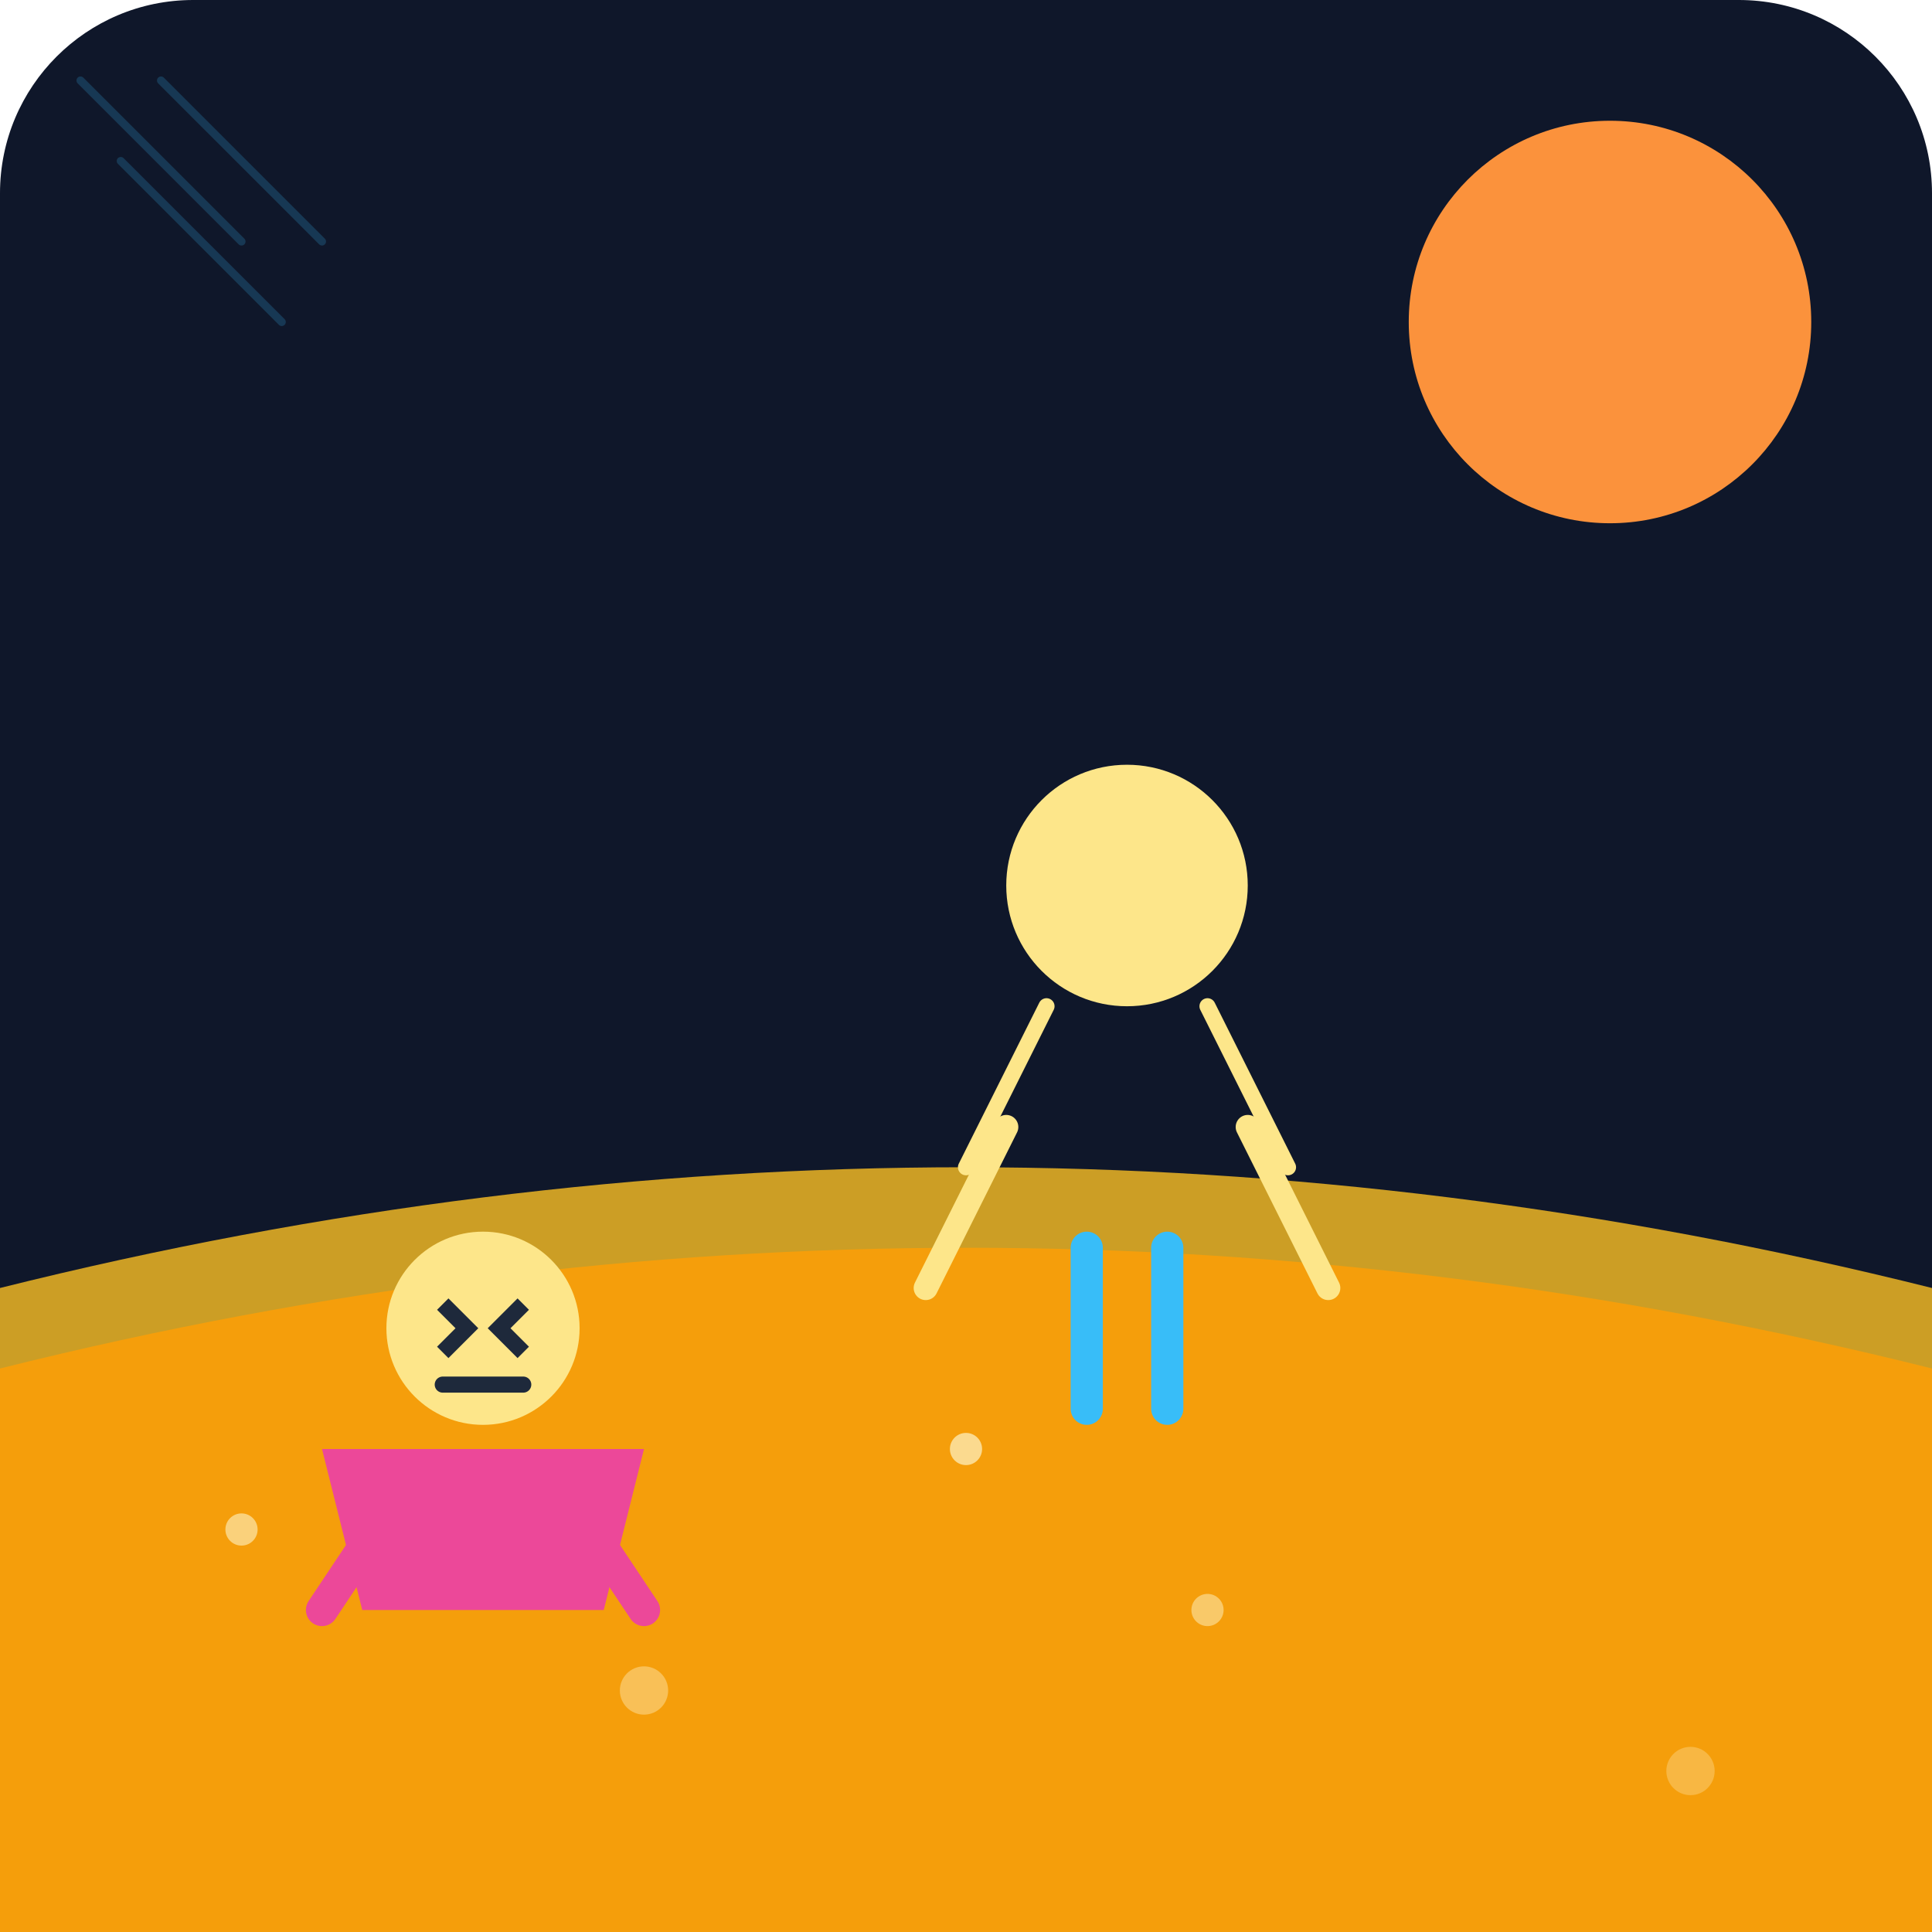
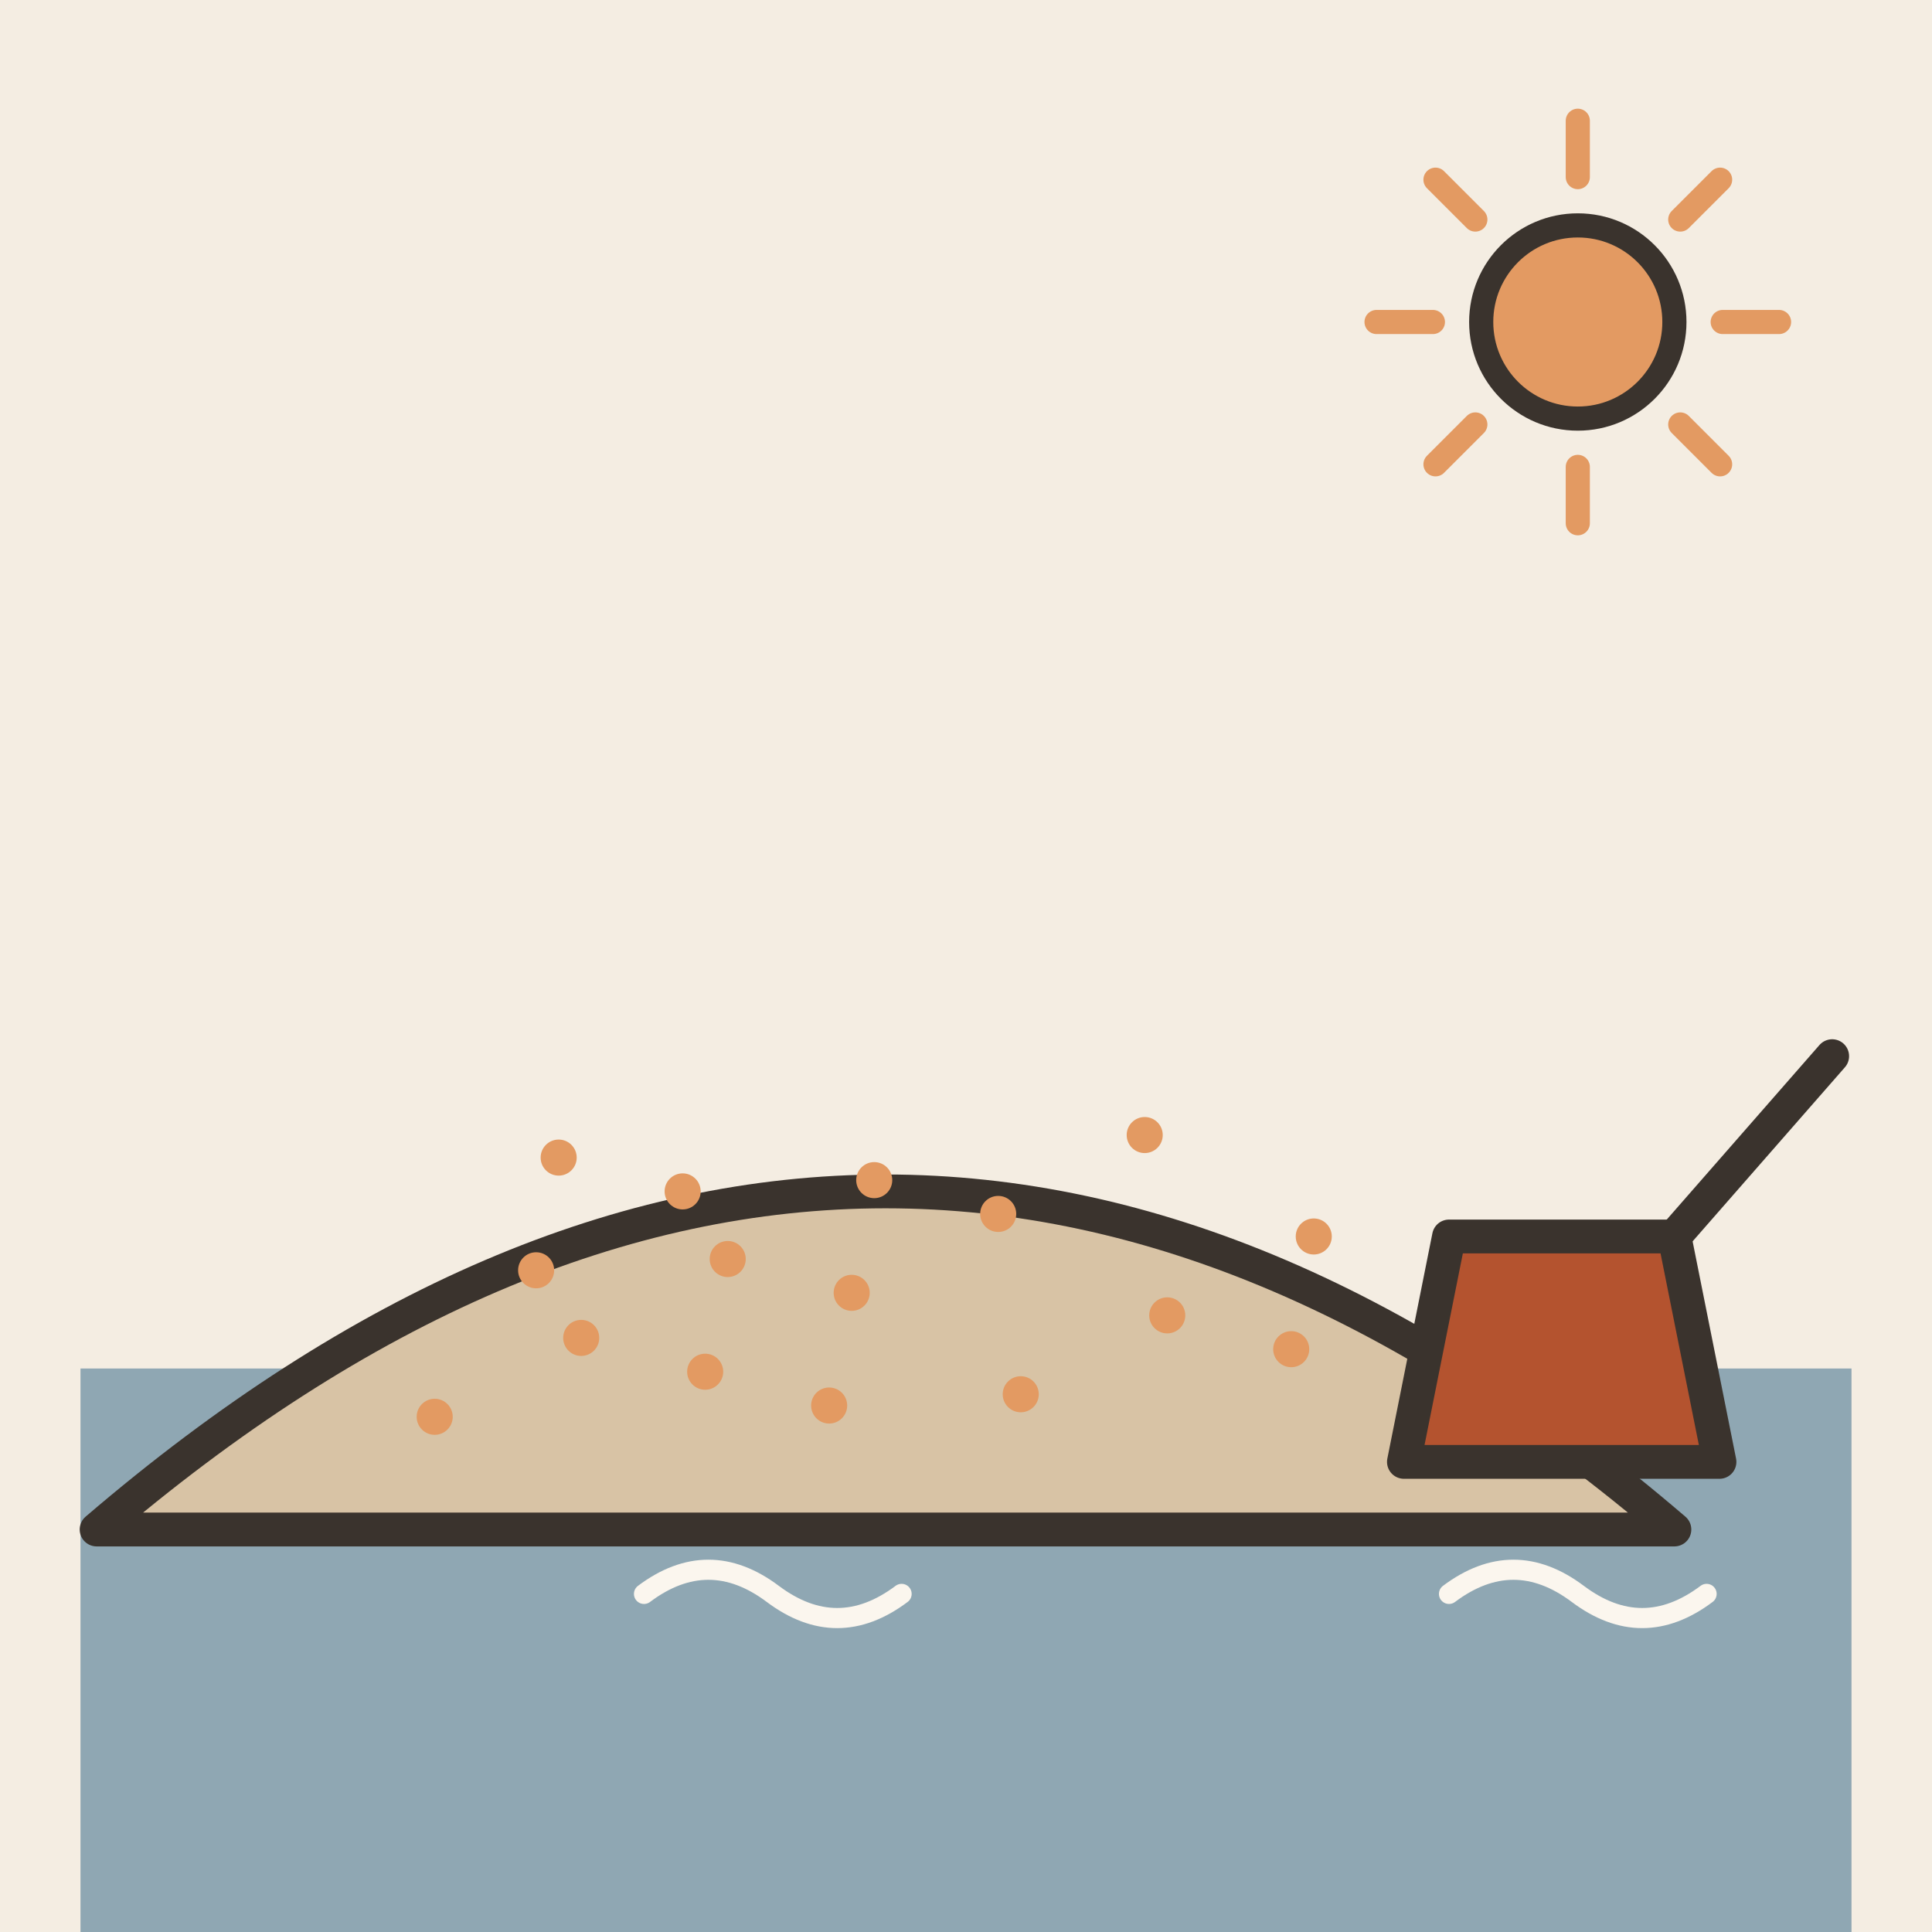
- <svg xmlns="http://www.w3.org/2000/svg" viewBox="0 0 240 240">
-   <defs>
-     <linearGradient id="bg" x1="0" y1="0" x2="0" y2="240">
-       <stop offset="0%" stop-color="#0f172a" />
-       <stop offset="100%" stop-color="#1e293b" />
-     </linearGradient>
-   </defs>
-   <rect width="240" height="240" rx="24" fill="url(#bg)" />
-   <path d="M0 160 Q120 130 240 160 L240 240 L0 240 Z" fill="#fbbf24" opacity="0.8" />
-   <path d="M0 170 Q120 140 240 170 L240 240 L0 240 Z" fill="#f59e0b" />
-   <g transform="translate(140, 150)">
-     <circle cx="0" cy="-40" r="15" fill="#fde68a" />
-     <path d="M-10 -25 L-20 -5 M10 -25 L20 -5 M-5 -35 L5 -35" stroke="#fde68a" stroke-width="2" stroke-linecap="round" />
-     <path d="M-15 -10 L-25 10 M15 -10 L25 10" stroke="#fde68a" stroke-width="3" stroke-linecap="round" />
-     <path d="M-5 5 L-5 25 M5 5 L5 25" stroke="#38bdf8" stroke-width="4" stroke-linecap="round" />
+ <svg xmlns="http://www.w3.org/2000/svg" viewBox="0 0 240 240" data-style="editorial">
+   <rect width="240" height="240" fill="#F4EDE2" />
+   <rect x="10" y="170" width="220" height="70" rx="0" fill="#8FA7B3" />
+   <path d="M30 184q8 -6 16 0t16 0" fill="none" stroke="#FBF6EE" stroke-width="2.5" stroke-linecap="round" stroke-linejoin="round" />
+   <path d="M80 198q8 -6 16 0t16 0" fill="none" stroke="#FBF6EE" stroke-width="2.5" stroke-linecap="round" stroke-linejoin="round" />
+   <path d="M130 184q8 -6 16 0t16 0" fill="none" stroke="#FBF6EE" stroke-width="2.5" stroke-linecap="round" stroke-linejoin="round" />
+   <path d="M180 198q8 -6 16 0t16 0" fill="none" stroke="#FBF6EE" stroke-width="2.5" stroke-linecap="round" stroke-linejoin="round" />
+   <g transform="translate(110 190) scale(1.4 1.4)">
+     <path d="M-70 0Q0 -60 70 0Z" fill="#D8C3A5" stroke="#3A332D" stroke-width="3" stroke-linecap="round" stroke-linejoin="round" />
+     <circle cx="-40" cy="-10" r="1.6" fill="#E39A62" />
+     <circle cx="-27" cy="-17" r="1.6" fill="#E39A62" />
+     <circle cx="-14" cy="-24" r="1.6" fill="#E39A62" />
+     <circle cx="-1" cy="-31" r="1.6" fill="#E39A62" />
+     <circle cx="12" cy="-12" r="1.6" fill="#E39A62" />
+     <circle cx="25" cy="-19" r="1.6" fill="#E39A62" />
+     <circle cx="38" cy="-26" r="1.6" fill="#E39A62" />
+     <circle cx="-29" cy="-33" r="1.6" fill="#E39A62" />
+     <circle cx="-16" cy="-14" r="1.6" fill="#E39A62" />
+     <circle cx="-3" cy="-21" r="1.6" fill="#E39A62" />
+     <circle cx="10" cy="-28" r="1.6" fill="#E39A62" />
+     <circle cx="23" cy="-35" r="1.6" fill="#E39A62" />
+     <circle cx="36" cy="-16" r="1.6" fill="#E39A62" />
+     <circle cx="-31" cy="-23" r="1.6" fill="#E39A62" />
+     <circle cx="-18" cy="-30" r="1.6" fill="#E39A62" />
+     <circle cx="-5" cy="-11" r="1.6" fill="#E39A62" />
+     <g transform="translate(60 -6)">
+       <path d="M-14 0L14 0L10 -20L-10 -20Z" fill="#B4532F" stroke="#3A332D" stroke-width="3" stroke-linecap="round" stroke-linejoin="round" />
+       <path d="M10 -20L24 -36" stroke="#3A332D" stroke-width="3" stroke-linecap="round" fill="none" />
+     </g>
  </g>
-   <g transform="translate(60, 180)">
-     <path d="M-20 0 L20 0 L15 20 L-15 20 Z" fill="#ec4899" />
-     <circle cx="0" cy="-15" r="12" fill="#fde68a" />
-     <path d="M-5 -18 L-2 -15 L-5 -12 M5 -18 L2 -15 L5 -12" stroke="#1e293b" stroke-width="2" fill="none" />
-     <path d="M-5 -8 L5 -8" stroke="#1e293b" stroke-width="2" stroke-linecap="round" />
-     <path d="M-10 5 L-20 20 M10 5 L20 20" stroke="#ec4899" stroke-width="4" stroke-linecap="round" />
-   </g>
-   <circle cx="200" cy="40" r="25" fill="#fb923c" />
-   <circle cx="30" cy="190" r="2" fill="#fef3c7" opacity="0.6" />
-   <circle cx="80" cy="210" r="3" fill="#fef3c7" opacity="0.4" />
-   <circle cx="150" cy="200" r="2" fill="#fef3c7" opacity="0.5" />
-   <circle cx="210" cy="220" r="3" fill="#fef3c7" opacity="0.3" />
-   <circle cx="120" cy="180" r="2" fill="#fef3c7" opacity="0.7" />
-   <path d="M10 10 L30 30 M20 10 L40 30 M15 20 L35 40" stroke="#38bdf8" stroke-width="1" stroke-linecap="round" opacity="0.2" />
+   <path d="M214 40L221 40" stroke="#E39A62" stroke-width="3" stroke-linecap="round" fill="none" />
+   <path d="M208.728 52.728L213.678 57.678" stroke="#E39A62" stroke-width="3" stroke-linecap="round" fill="none" />
+   <path d="M196 58L196 65" stroke="#E39A62" stroke-width="3" stroke-linecap="round" fill="none" />
+   <path d="M183.272 52.728L178.322 57.678" stroke="#E39A62" stroke-width="3" stroke-linecap="round" fill="none" />
+   <path d="M178 40L171 40" stroke="#E39A62" stroke-width="3" stroke-linecap="round" fill="none" />
+   <path d="M183.272 27.272L178.322 22.322" stroke="#E39A62" stroke-width="3" stroke-linecap="round" fill="none" />
+   <path d="M196 22L196 15" stroke="#E39A62" stroke-width="3" stroke-linecap="round" fill="none" />
+   <path d="M208.728 27.272L213.678 22.322" stroke="#E39A62" stroke-width="3" stroke-linecap="round" fill="none" />
+   <circle cx="196" cy="40" r="12" fill="#E39A62" stroke="#3A332D" stroke-width="3" stroke-linecap="round" stroke-linejoin="round" />
</svg>
